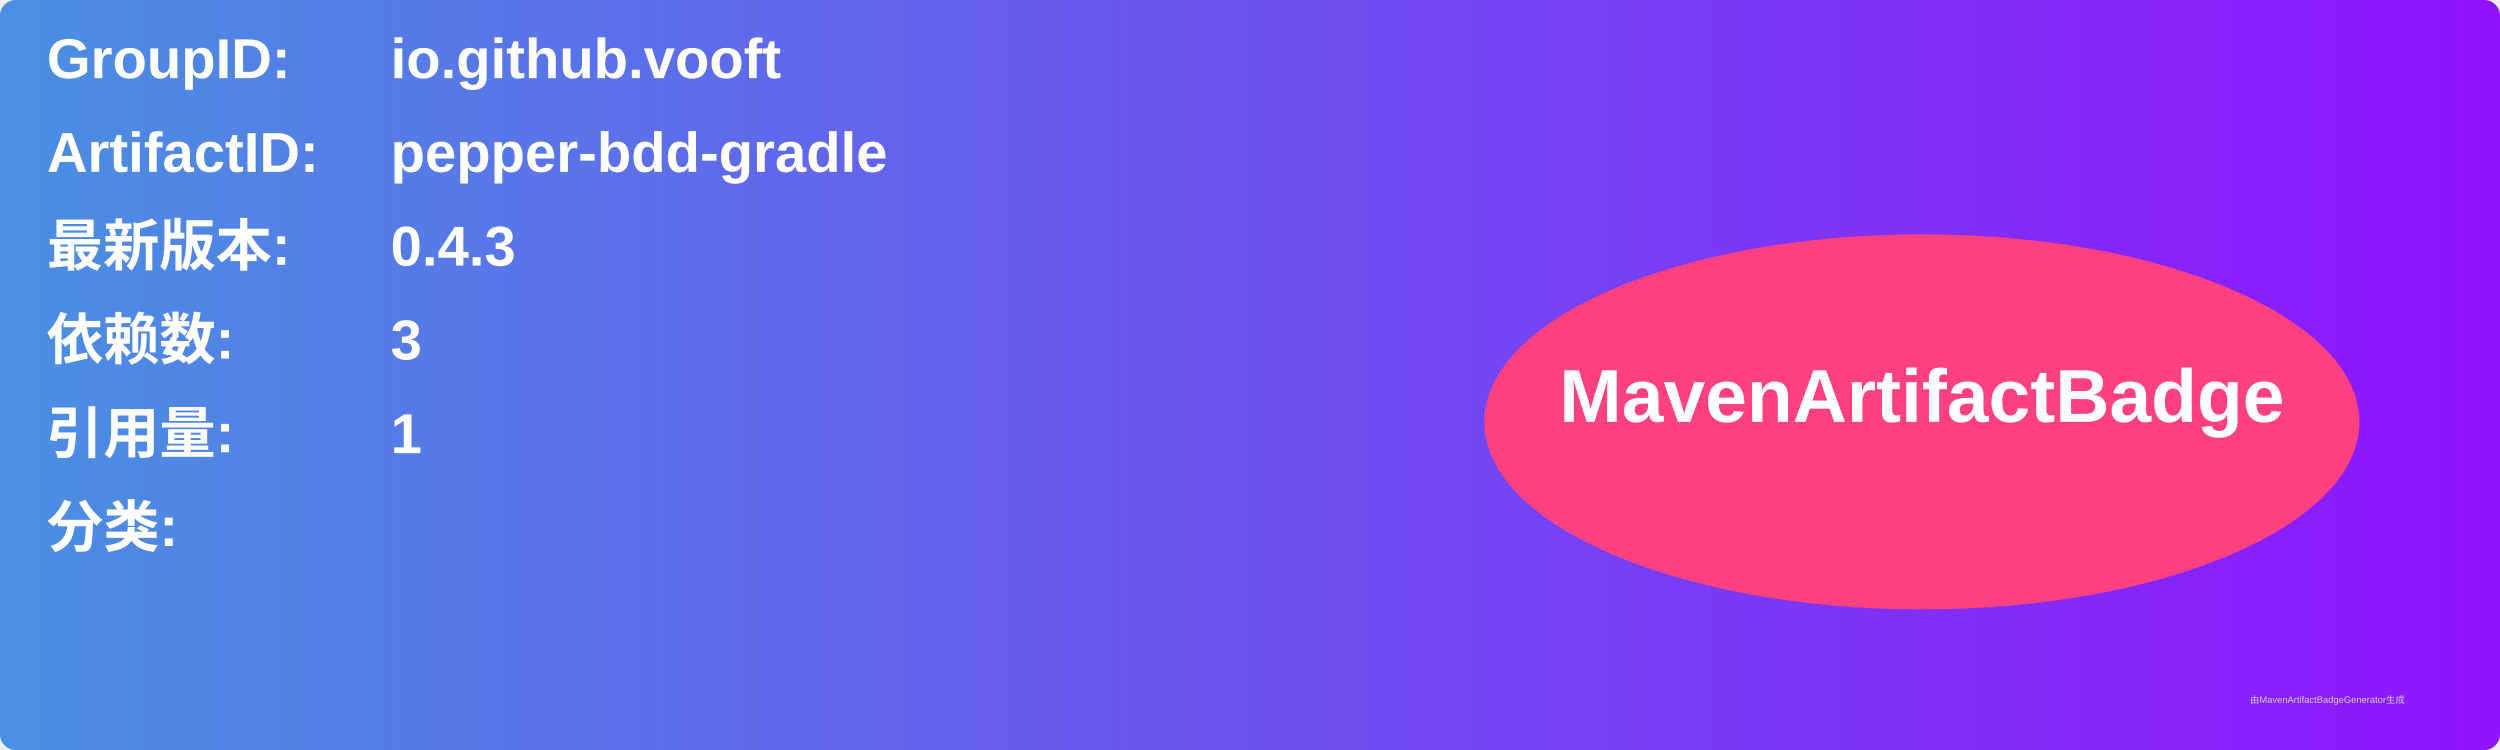
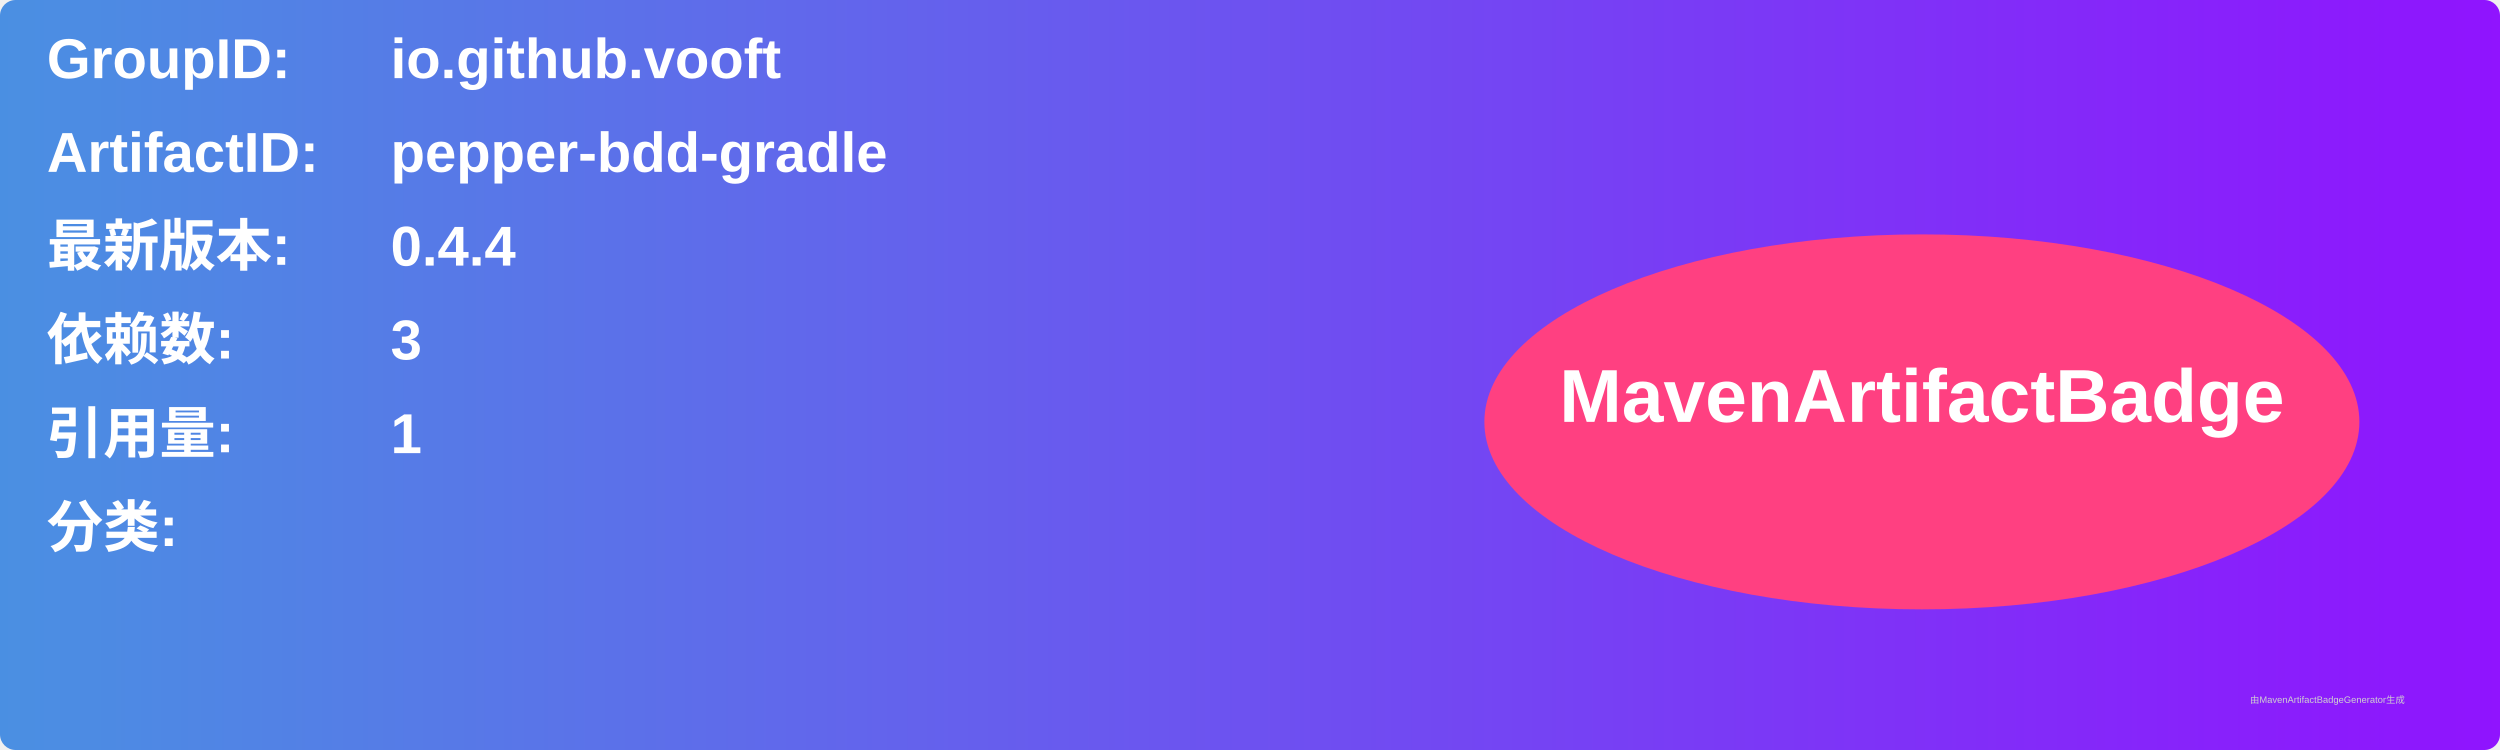
<svg xmlns="http://www.w3.org/2000/svg" width="800" height="240" viewBox="0 0 800 240">
  <linearGradient id="grad" x1="0%" y1="0%" x2="100%" y2="0%">
    <stop offset="0%" stop-color="#4a90e2" />
    <stop offset="100%" stop-color="#9013fe" />
  </linearGradient>
  <rect width="100%" height="100%" rx="5" ry="5" fill="url(#grad)" />
  <g transform="translate(15, 15)">
    <text x="0" y="10" font-family="Arial" font-size="18" fill="white" font-weight="bold" width="260">GroupID:</text>
    <text x="110" y="10" font-family="Arial" font-size="18" fill="white" font-weight="bold" width="460">io.github.vooft</text>
    <text x="0" y="40" font-family="Arial" font-size="18" fill="white" font-weight="bold" width="260">ArtifactID:</text>
    <text x="110" y="40" font-family="Arial" font-size="18" fill="white" font-weight="bold" width="460">pepper-bdd-gradle</text>
    <text x="0" y="70" font-family="Arial" font-size="18" fill="white" font-weight="bold">最新版本:</text>
    <text x="110" y="70" font-family="Arial" font-size="18" fill="white" font-weight="bold">
-       <tspan font-weight="bold">0.4.3</tspan>
+       <tspan font-weight="bold">0.4.4</tspan>
    </text>
    <text x="0" y="100" font-family="Arial" font-size="18" fill="white" font-weight="bold">依赖数: </text>
    <text x="110" y="100" font-family="Arial" font-size="18" fill="white">
      <tspan font-weight="bold">3</tspan>
    </text>
    <text x="0" y="130" font-family="Arial" font-size="18" fill="white" font-weight="bold">引用量: </text>
    <text x="110" y="130" font-family="Arial" font-size="18" fill="white">
      <tspan font-weight="bold">1</tspan>
    </text>
    <text x="0" y="160" font-family="Arial" font-size="18" fill="white" font-weight="bold">分类:</text>
    <text x="10" y="190" font-family="Arial" font-size="10" fill="white">
      <tspan font-weight="bold" />
    </text>
    <ellipse cx="600" cy="120" rx="140" ry="60" fill="#ff4081" />
    <text x="600" y="120" text-anchor="middle" font-family="Arial" font-size="24" fill="white" font-weight="bold">MavenArtifactBadge</text>
  </g>
  <text x="720" y="225" font-family="Arial" font-size="3" fill="#d0d0d0">由MavenArtifactBadgeGenerator生成</text>
</svg>
